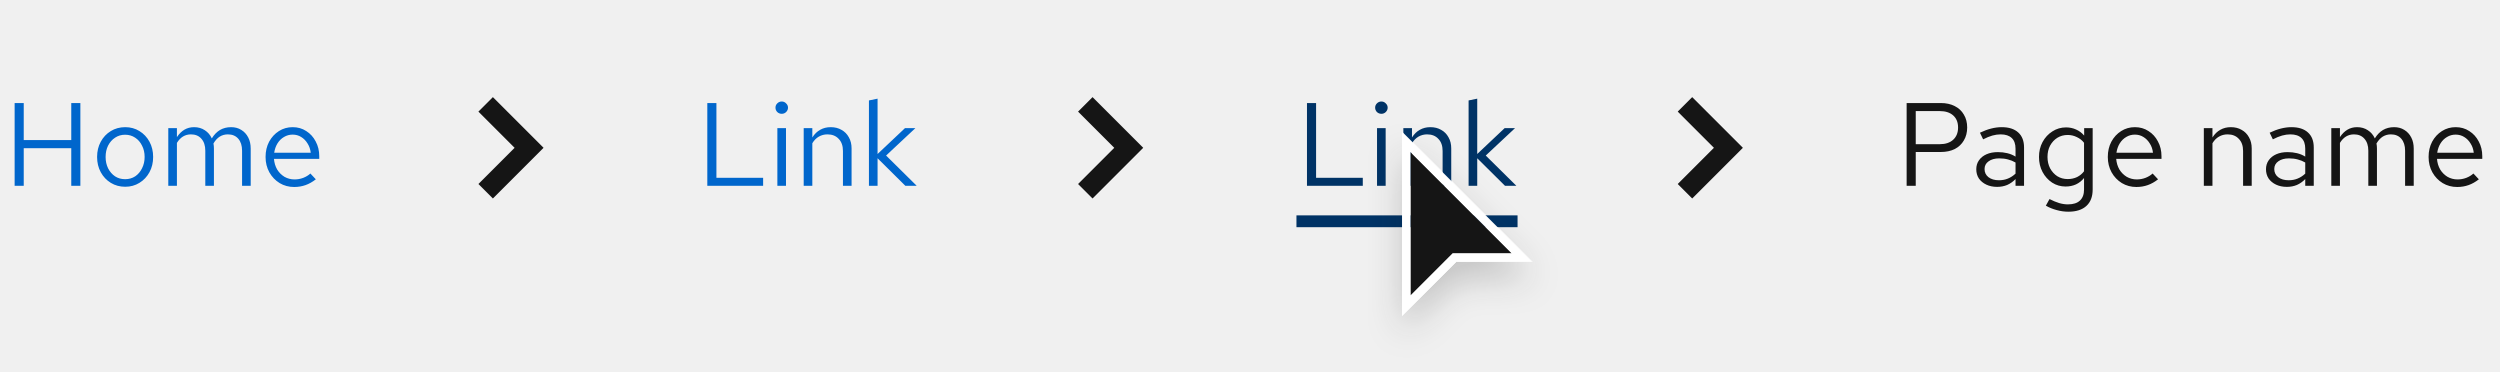
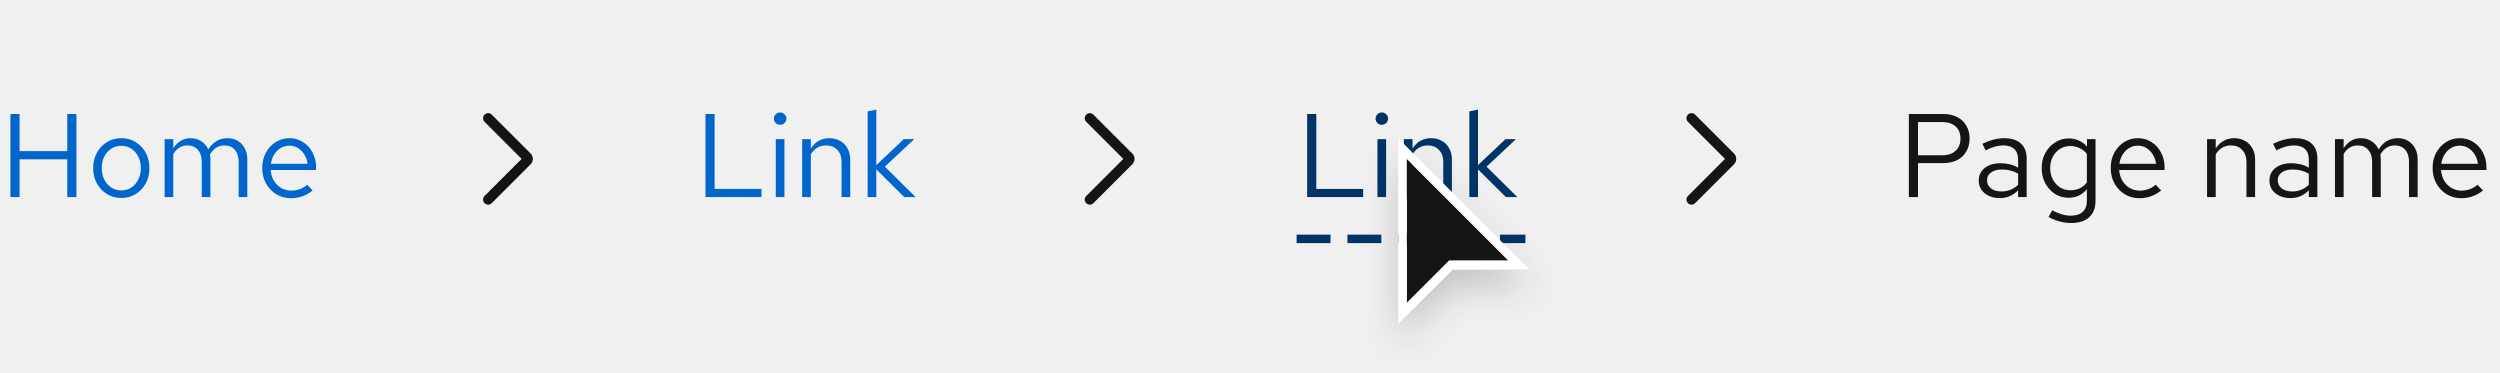
- <svg xmlns="http://www.w3.org/2000/svg" width="296" height="44" viewBox="0 0 296 44" fill="none">
-   <path d="M1.732 22V12.2H2.81V16.582H8.438V12.2H9.516V22H8.438V17.548H2.81V22H1.732ZM14.828 22.112C14.193 22.112 13.624 21.958 13.12 21.65C12.616 21.342 12.219 20.922 11.93 20.39C11.641 19.858 11.496 19.256 11.496 18.584C11.496 17.912 11.641 17.31 11.93 16.778C12.219 16.246 12.616 15.826 13.12 15.518C13.624 15.21 14.193 15.056 14.828 15.056C15.453 15.056 16.013 15.21 16.508 15.518C17.012 15.826 17.409 16.246 17.698 16.778C17.987 17.31 18.132 17.912 18.132 18.584C18.132 19.256 17.987 19.858 17.698 20.39C17.409 20.922 17.012 21.342 16.508 21.65C16.013 21.958 15.453 22.112 14.828 22.112ZM14.814 21.216C15.262 21.216 15.659 21.104 16.004 20.88C16.349 20.647 16.62 20.329 16.816 19.928C17.021 19.527 17.124 19.079 17.124 18.584C17.124 18.08 17.021 17.632 16.816 17.24C16.62 16.839 16.349 16.526 16.004 16.302C15.659 16.069 15.262 15.952 14.814 15.952C14.366 15.952 13.969 16.069 13.624 16.302C13.279 16.526 13.003 16.839 12.798 17.24C12.602 17.632 12.504 18.08 12.504 18.584C12.504 19.079 12.602 19.527 12.798 19.928C13.003 20.329 13.279 20.647 13.624 20.88C13.969 21.104 14.366 21.216 14.814 21.216ZM19.925 22V15.168H20.947V16.232C21.208 15.84 21.507 15.546 21.843 15.35C22.179 15.154 22.557 15.056 22.977 15.056C23.462 15.056 23.887 15.177 24.251 15.42C24.615 15.653 24.89 15.975 25.077 16.386C25.348 15.947 25.67 15.616 26.043 15.392C26.426 15.168 26.864 15.056 27.359 15.056C27.816 15.056 28.218 15.163 28.563 15.378C28.918 15.593 29.193 15.891 29.389 16.274C29.585 16.647 29.683 17.086 29.683 17.59V22H28.661V17.842C28.661 17.245 28.512 16.773 28.213 16.428C27.914 16.083 27.504 15.91 26.981 15.91C26.626 15.91 26.304 15.999 26.015 16.176C25.735 16.353 25.488 16.624 25.273 16.988C25.292 17.081 25.306 17.179 25.315 17.282C25.324 17.385 25.329 17.487 25.329 17.59V22H24.307V17.842C24.307 17.245 24.153 16.773 23.845 16.428C23.546 16.083 23.136 15.91 22.613 15.91C21.913 15.91 21.358 16.246 20.947 16.918V22H19.925ZM34.831 22.14C34.197 22.14 33.623 21.986 33.109 21.678C32.596 21.361 32.19 20.936 31.891 20.404C31.593 19.863 31.443 19.256 31.443 18.584C31.443 17.912 31.583 17.31 31.863 16.778C32.153 16.246 32.54 15.826 33.025 15.518C33.511 15.21 34.052 15.056 34.649 15.056C35.256 15.056 35.792 15.21 36.259 15.518C36.735 15.817 37.108 16.227 37.379 16.75C37.659 17.263 37.799 17.847 37.799 18.5V18.808H32.437C32.474 19.275 32.6 19.695 32.815 20.068C33.039 20.432 33.328 20.721 33.683 20.936C34.047 21.141 34.444 21.244 34.873 21.244C35.228 21.244 35.569 21.183 35.895 21.062C36.231 20.931 36.516 20.759 36.749 20.544L37.393 21.23C37.001 21.538 36.595 21.767 36.175 21.916C35.755 22.065 35.307 22.14 34.831 22.14ZM32.465 18.08H36.791C36.745 17.669 36.618 17.305 36.413 16.988C36.217 16.661 35.965 16.405 35.657 16.218C35.358 16.031 35.023 15.938 34.649 15.938C34.276 15.938 33.935 16.031 33.627 16.218C33.319 16.395 33.062 16.647 32.857 16.974C32.661 17.291 32.531 17.66 32.465 18.08Z" fill="#0066CC" />
-   <path d="M58.357 23.5L56.643 21.786L60.929 17.5L56.643 13.214L58.357 11.5L64.357 17.5L58.357 23.5Z" fill="#151515" />
-   <path d="M83.746 22V12.2H84.824V21.048H90.354V22H83.746ZM92.04 22V15.168H93.062V22H92.04ZM92.558 13.474C92.353 13.474 92.175 13.404 92.026 13.264C91.886 13.115 91.816 12.942 91.816 12.746C91.816 12.55 91.886 12.382 92.026 12.242C92.175 12.093 92.353 12.018 92.558 12.018C92.763 12.018 92.936 12.093 93.076 12.242C93.225 12.382 93.3 12.55 93.3 12.746C93.3 12.942 93.225 13.115 93.076 13.264C92.936 13.404 92.763 13.474 92.558 13.474ZM95.157 22V15.168H96.179V16.274C96.441 15.863 96.753 15.56 97.117 15.364C97.481 15.159 97.892 15.056 98.349 15.056C98.844 15.056 99.273 15.163 99.637 15.378C100.011 15.583 100.3 15.877 100.505 16.26C100.72 16.633 100.827 17.072 100.827 17.576V22H99.805V17.87C99.805 17.263 99.637 16.787 99.301 16.442C98.975 16.087 98.531 15.91 97.971 15.91C97.598 15.91 97.257 15.999 96.949 16.176C96.641 16.353 96.385 16.615 96.179 16.96V22H95.157ZM102.882 22V11.892L103.904 11.682V18.234L107.152 15.168H108.384L104.912 18.416L108.538 22H107.194L103.904 18.738V22H102.882Z" fill="#0066CC" />
-   <path d="M129.357 23.5L127.643 21.786L131.929 17.5L127.643 13.214L129.357 11.5L135.357 17.5L129.357 23.5Z" fill="#151515" />
-   <path d="M154.746 22V12.2H155.824V21.048H161.354V22H154.746ZM163.04 22V15.168H164.062V22H163.04ZM163.558 13.474C163.353 13.474 163.175 13.404 163.026 13.264C162.886 13.115 162.816 12.942 162.816 12.746C162.816 12.55 162.886 12.382 163.026 12.242C163.175 12.093 163.353 12.018 163.558 12.018C163.763 12.018 163.936 12.093 164.076 12.242C164.225 12.382 164.3 12.55 164.3 12.746C164.3 12.942 164.225 13.115 164.076 13.264C163.936 13.404 163.763 13.474 163.558 13.474ZM166.157 22V15.168H167.179V16.274C167.441 15.863 167.753 15.56 168.117 15.364C168.481 15.159 168.892 15.056 169.349 15.056C169.844 15.056 170.273 15.163 170.637 15.378C171.011 15.583 171.3 15.877 171.505 16.26C171.72 16.633 171.827 17.072 171.827 17.576V22H170.805V17.87C170.805 17.263 170.637 16.787 170.301 16.442C169.975 16.087 169.531 15.91 168.971 15.91C168.598 15.91 168.257 15.999 167.949 16.176C167.641 16.353 167.385 16.615 167.179 16.96V22H166.157ZM173.882 22V11.892L174.904 11.682V18.234L178.152 15.168H179.384L175.912 18.416L179.538 22H178.194L174.904 18.738V22H173.882Z" fill="#003366" />
-   <path d="M153.5 25.5H179.678V26.9H153.5V25.5Z" fill="#003366" />
-   <path d="M200.357 23.5L198.643 21.786L202.929 17.5L198.643 13.214L200.357 11.5L206.357 17.5L200.357 23.5Z" fill="#151515" />
-   <path d="M225.746 22V12.2H229.792C230.427 12.2 230.977 12.321 231.444 12.564C231.911 12.797 232.27 13.133 232.522 13.572C232.783 14.001 232.914 14.51 232.914 15.098C232.914 15.677 232.783 16.185 232.522 16.624C232.27 17.063 231.911 17.403 231.444 17.646C230.977 17.879 230.427 17.996 229.792 17.996H226.824V22H225.746ZM226.824 17.072H229.666C230.347 17.072 230.879 16.895 231.262 16.54C231.645 16.185 231.836 15.705 231.836 15.098C231.836 14.491 231.645 14.015 231.262 13.67C230.879 13.325 230.347 13.152 229.666 13.152H226.824V17.072ZM236.469 22.126C235.983 22.126 235.554 22.037 235.181 21.86C234.807 21.683 234.513 21.44 234.299 21.132C234.093 20.815 233.991 20.451 233.991 20.04C233.991 19.629 234.098 19.275 234.313 18.976C234.527 18.668 234.826 18.43 235.209 18.262C235.591 18.094 236.039 18.01 236.553 18.01C236.945 18.01 237.313 18.052 237.659 18.136C238.013 18.22 238.34 18.355 238.639 18.542V17.604C238.639 17.044 238.489 16.624 238.191 16.344C237.892 16.055 237.453 15.91 236.875 15.91C236.557 15.91 236.231 15.957 235.895 16.05C235.568 16.143 235.204 16.293 234.803 16.498L234.425 15.714C235.339 15.275 236.198 15.056 237.001 15.056C237.85 15.056 238.503 15.266 238.961 15.686C239.418 16.097 239.647 16.689 239.647 17.464V22H238.639V21.202C238.34 21.51 238.009 21.743 237.645 21.902C237.281 22.051 236.889 22.126 236.469 22.126ZM234.971 20.012C234.971 20.413 235.125 20.735 235.433 20.978C235.75 21.221 236.165 21.342 236.679 21.342C237.061 21.342 237.411 21.277 237.729 21.146C238.055 21.015 238.359 20.819 238.639 20.558V19.242C238.349 19.074 238.051 18.953 237.743 18.878C237.435 18.794 237.089 18.752 236.707 18.752C236.184 18.752 235.764 18.869 235.447 19.102C235.129 19.326 234.971 19.629 234.971 20.012ZM244.888 25.066C244.43 25.066 243.968 25.001 243.502 24.87C243.044 24.749 242.62 24.576 242.228 24.352L242.662 23.568C243.082 23.783 243.464 23.941 243.81 24.044C244.155 24.147 244.5 24.198 244.846 24.198C245.471 24.198 245.942 24.049 246.26 23.75C246.586 23.451 246.75 23.017 246.75 22.448V21.076C246.488 21.403 246.171 21.655 245.798 21.832C245.424 22 245.014 22.084 244.566 22.084C243.978 22.084 243.446 21.93 242.97 21.622C242.494 21.305 242.116 20.885 241.836 20.362C241.556 19.83 241.416 19.237 241.416 18.584C241.416 17.931 241.556 17.343 241.836 16.82C242.125 16.288 242.512 15.868 242.998 15.56C243.483 15.243 244.024 15.084 244.622 15.084C245.051 15.084 245.448 15.168 245.812 15.336C246.176 15.495 246.493 15.733 246.764 16.05V15.168H247.772V22.434C247.772 23.283 247.524 23.932 247.03 24.38C246.535 24.837 245.821 25.066 244.888 25.066ZM244.818 21.202C245.219 21.202 245.588 21.123 245.924 20.964C246.26 20.796 246.535 20.567 246.75 20.278V16.904C246.526 16.615 246.241 16.391 245.896 16.232C245.56 16.064 245.2 15.98 244.818 15.98C244.36 15.98 243.95 16.092 243.586 16.316C243.231 16.54 242.946 16.848 242.732 17.24C242.526 17.632 242.424 18.08 242.424 18.584C242.424 19.079 242.526 19.527 242.732 19.928C242.946 20.32 243.231 20.633 243.586 20.866C243.95 21.09 244.36 21.202 244.818 21.202ZM252.952 22.14C252.318 22.14 251.744 21.986 251.23 21.678C250.717 21.361 250.311 20.936 250.012 20.404C249.714 19.863 249.564 19.256 249.564 18.584C249.564 17.912 249.704 17.31 249.984 16.778C250.274 16.246 250.661 15.826 251.146 15.518C251.632 15.21 252.173 15.056 252.77 15.056C253.377 15.056 253.914 15.21 254.38 15.518C254.856 15.817 255.23 16.227 255.5 16.75C255.78 17.263 255.92 17.847 255.92 18.5V18.808H250.558C250.596 19.275 250.722 19.695 250.936 20.068C251.16 20.432 251.45 20.721 251.804 20.936C252.168 21.141 252.565 21.244 252.994 21.244C253.349 21.244 253.69 21.183 254.016 21.062C254.352 20.931 254.637 20.759 254.87 20.544L255.514 21.23C255.122 21.538 254.716 21.767 254.296 21.916C253.876 22.065 253.428 22.14 252.952 22.14ZM250.586 18.08H254.912C254.866 17.669 254.74 17.305 254.534 16.988C254.338 16.661 254.086 16.405 253.778 16.218C253.48 16.031 253.144 15.938 252.77 15.938C252.397 15.938 252.056 16.031 251.748 16.218C251.44 16.395 251.184 16.647 250.978 16.974C250.782 17.291 250.652 17.66 250.586 18.08ZM260.933 22V15.168H261.955V16.274C262.216 15.863 262.529 15.56 262.893 15.364C263.257 15.159 263.667 15.056 264.125 15.056C264.619 15.056 265.049 15.163 265.413 15.378C265.786 15.583 266.075 15.877 266.281 16.26C266.495 16.633 266.603 17.072 266.603 17.576V22H265.581V17.87C265.581 17.263 265.413 16.787 265.077 16.442C264.75 16.087 264.307 15.91 263.747 15.91C263.373 15.91 263.033 15.999 262.725 16.176C262.417 16.353 262.16 16.615 261.955 16.96V22H260.933ZM270.771 22.126C270.286 22.126 269.857 22.037 269.483 21.86C269.11 21.683 268.816 21.44 268.601 21.132C268.396 20.815 268.293 20.451 268.293 20.04C268.293 19.629 268.401 19.275 268.615 18.976C268.83 18.668 269.129 18.43 269.511 18.262C269.894 18.094 270.342 18.01 270.855 18.01C271.247 18.01 271.616 18.052 271.961 18.136C272.316 18.22 272.643 18.355 272.941 18.542V17.604C272.941 17.044 272.792 16.624 272.493 16.344C272.195 16.055 271.756 15.91 271.177 15.91C270.86 15.91 270.533 15.957 270.197 16.05C269.871 16.143 269.507 16.293 269.105 16.498L268.727 15.714C269.642 15.275 270.501 15.056 271.303 15.056C272.153 15.056 272.806 15.266 273.263 15.686C273.721 16.097 273.949 16.689 273.949 17.464V22H272.941V21.202C272.643 21.51 272.311 21.743 271.947 21.902C271.583 22.051 271.191 22.126 270.771 22.126ZM269.273 20.012C269.273 20.413 269.427 20.735 269.735 20.978C270.053 21.221 270.468 21.342 270.981 21.342C271.364 21.342 271.714 21.277 272.031 21.146C272.358 21.015 272.661 20.819 272.941 20.558V19.242C272.652 19.074 272.353 18.953 272.045 18.878C271.737 18.794 271.392 18.752 271.009 18.752C270.487 18.752 270.067 18.869 269.749 19.102C269.432 19.326 269.273 19.629 269.273 20.012ZM276.027 22V15.168H277.049V16.232C277.31 15.84 277.609 15.546 277.945 15.35C278.281 15.154 278.659 15.056 279.079 15.056C279.564 15.056 279.989 15.177 280.353 15.42C280.717 15.653 280.992 15.975 281.179 16.386C281.449 15.947 281.771 15.616 282.145 15.392C282.527 15.168 282.966 15.056 283.461 15.056C283.918 15.056 284.319 15.163 284.665 15.378C285.019 15.593 285.295 15.891 285.491 16.274C285.687 16.647 285.785 17.086 285.785 17.59V22H284.763V17.842C284.763 17.245 284.613 16.773 284.315 16.428C284.016 16.083 283.605 15.91 283.083 15.91C282.728 15.91 282.406 15.999 282.117 16.176C281.837 16.353 281.589 16.624 281.375 16.988C281.393 17.081 281.407 17.179 281.417 17.282C281.426 17.385 281.431 17.487 281.431 17.59V22H280.409V17.842C280.409 17.245 280.255 16.773 279.947 16.428C279.648 16.083 279.237 15.91 278.715 15.91C278.015 15.91 277.459 16.246 277.049 16.918V22H276.027ZM290.933 22.14C290.298 22.14 289.724 21.986 289.211 21.678C288.697 21.361 288.291 20.936 287.993 20.404C287.694 19.863 287.545 19.256 287.545 18.584C287.545 17.912 287.685 17.31 287.965 16.778C288.254 16.246 288.641 15.826 289.127 15.518C289.612 15.21 290.153 15.056 290.751 15.056C291.357 15.056 291.894 15.21 292.361 15.518C292.837 15.817 293.21 16.227 293.481 16.75C293.761 17.263 293.901 17.847 293.901 18.5V18.808H288.539C288.576 19.275 288.702 19.695 288.917 20.068C289.141 20.432 289.43 20.721 289.785 20.936C290.149 21.141 290.545 21.244 290.975 21.244C291.329 21.244 291.67 21.183 291.997 21.062C292.333 20.931 292.617 20.759 292.851 20.544L293.495 21.23C293.103 21.538 292.697 21.767 292.277 21.916C291.857 22.065 291.409 22.14 290.933 22.14ZM288.567 18.08H292.893C292.846 17.669 292.72 17.305 292.515 16.988C292.319 16.661 292.067 16.405 291.759 16.218C291.46 16.031 291.124 15.938 290.751 15.938C290.377 15.938 290.037 16.031 289.729 16.218C289.421 16.395 289.164 16.647 288.959 16.974C288.763 17.291 288.632 17.66 288.567 18.08Z" fill="#151515" />
-   <g filter="url(#filter0_d_26_999)">
-     <path d="M167 35V18L179 30H172L167 35Z" fill="#151515" />
-     <path d="M166.5 35V36.207L167.354 35.354L172.207 30.5H179H180.207L179.354 29.646L167.354 17.646L166.5 16.793V18V35Z" stroke="white" />
+ <svg xmlns="http://www.w3.org/2000/svg" width="295" height="44" viewBox="0 0 295 44" fill="none">
+   <g clip-path="url(#clip0_4_85)">
+     <path d="M1.232 23.25V13.45H2.31V17.832H7.938V13.45H9.016V23.25H7.938V18.798H2.31V23.25H1.232ZM14.328 23.362C13.693 23.362 13.124 23.208 12.62 22.9C12.116 22.592 11.719 22.172 11.43 21.64C11.141 21.108 10.996 20.506 10.996 19.834C10.996 19.162 11.141 18.56 11.43 18.028C11.719 17.496 12.116 17.076 12.62 16.768C13.124 16.46 13.693 16.306 14.328 16.306C14.953 16.306 15.513 16.46 16.008 16.768C16.512 17.076 16.909 17.496 17.198 18.028C17.487 18.56 17.632 19.162 17.632 19.834C17.632 20.506 17.487 21.108 17.198 21.64C16.909 22.172 16.512 22.592 16.008 22.9C15.513 23.208 14.953 23.362 14.328 23.362ZM14.314 22.466C14.762 22.466 15.159 22.354 15.504 22.13C15.849 21.897 16.12 21.579 16.316 21.178C16.521 20.777 16.624 20.329 16.624 19.834C16.624 19.33 16.521 18.882 16.316 18.49C16.12 18.089 15.849 17.776 15.504 17.552C15.159 17.319 14.762 17.202 14.314 17.202C13.866 17.202 13.469 17.319 13.124 17.552C12.779 17.776 12.503 18.089 12.298 18.49C12.102 18.882 12.004 19.33 12.004 19.834C12.004 20.329 12.102 20.777 12.298 21.178C12.503 21.579 12.779 21.897 13.124 22.13C13.469 22.354 13.866 22.466 14.314 22.466ZM19.425 23.25V16.418H20.447V17.482C20.708 17.09 21.007 16.796 21.343 16.6C21.679 16.404 22.057 16.306 22.477 16.306C22.962 16.306 23.387 16.427 23.751 16.67C24.115 16.903 24.39 17.225 24.577 17.636C24.848 17.197 25.17 16.866 25.543 16.642C25.926 16.418 26.364 16.306 26.859 16.306C27.316 16.306 27.718 16.413 28.063 16.628C28.418 16.843 28.693 17.141 28.889 17.524C29.085 17.897 29.183 18.336 29.183 18.84V23.25H28.161V19.092C28.161 18.495 28.012 18.023 27.713 17.678C27.414 17.333 27.004 17.16 26.481 17.16C26.126 17.16 25.804 17.249 25.515 17.426C25.235 17.603 24.988 17.874 24.773 18.238C24.792 18.331 24.806 18.429 24.815 18.532C24.824 18.635 24.829 18.737 24.829 18.84V23.25H23.807V19.092C23.807 18.495 23.653 18.023 23.345 17.678C23.046 17.333 22.636 17.16 22.113 17.16C21.413 17.16 20.858 17.496 20.447 18.168V23.25H19.425ZM34.331 23.39C33.697 23.39 33.123 23.236 32.609 22.928C32.096 22.611 31.69 22.186 31.391 21.654C31.093 21.113 30.943 20.506 30.943 19.834C30.943 19.162 31.083 18.56 31.363 18.028C31.652 17.496 32.04 17.076 32.525 16.768C33.011 16.46 33.552 16.306 34.149 16.306C34.756 16.306 35.292 16.46 35.759 16.768C36.235 17.067 36.608 17.477 36.879 18C37.159 18.513 37.299 19.097 37.299 19.75V20.058H31.937C31.974 20.525 32.1 20.945 32.315 21.318C32.539 21.682 32.828 21.971 33.183 22.186C33.547 22.391 33.944 22.494 34.373 22.494C34.728 22.494 35.069 22.433 35.395 22.312C35.731 22.181 36.016 22.009 36.249 21.794L36.893 22.48C36.501 22.788 36.095 23.017 35.675 23.166C35.255 23.315 34.807 23.39 34.331 23.39ZM31.965 19.33H36.291C36.245 18.919 36.118 18.555 35.913 18.238C35.717 17.911 35.465 17.655 35.157 17.468C34.858 17.281 34.523 17.188 34.149 17.188C33.776 17.188 33.435 17.281 33.127 17.468C32.819 17.645 32.562 17.897 32.357 18.224C32.161 18.541 32.031 18.91 31.965 19.33Z" fill="#0066CC" />
+     <g clip-path="url(#clip1_4_85)">
+       <path d="M57.6 24.15C57.447 24.15 57.293 24.091 57.176 23.974C56.941 23.74 56.941 23.36 57.176 23.126L61.552 18.75L57.176 14.374C56.941 14.14 56.941 13.76 57.176 13.526C57.41 13.291 57.79 13.291 58.024 13.526L62.612 18.114C62.963 18.465 62.963 19.035 62.612 19.386L58.024 23.974C57.907 24.091 57.754 24.15 57.6 24.15Z" fill="#151515" />
+     </g>
+     <path d="M83.246 23.25V13.45H84.324V22.298H89.854V23.25H83.246ZM91.54 23.25V16.418H92.562V23.25H91.54ZM92.058 14.724C91.853 14.724 91.675 14.654 91.526 14.514C91.386 14.365 91.316 14.192 91.316 13.996C91.316 13.8 91.386 13.632 91.526 13.492C91.675 13.343 91.853 13.268 92.058 13.268C92.263 13.268 92.436 13.343 92.576 13.492C92.725 13.632 92.8 13.8 92.8 13.996C92.8 14.192 92.725 14.365 92.576 14.514C92.436 14.654 92.263 14.724 92.058 14.724ZM94.657 23.25V16.418H95.679V17.524C95.941 17.113 96.253 16.81 96.617 16.614C96.981 16.409 97.392 16.306 97.849 16.306C98.344 16.306 98.773 16.413 99.137 16.628C99.511 16.833 99.8 17.127 100.005 17.51C100.22 17.883 100.327 18.322 100.327 18.826V23.25H99.305V19.12C99.305 18.513 99.137 18.037 98.801 17.692C98.475 17.337 98.031 17.16 97.471 17.16C97.098 17.16 96.757 17.249 96.449 17.426C96.141 17.603 95.885 17.865 95.679 18.21V23.25H94.657ZM102.382 23.25V13.142L103.404 12.932V19.484L106.652 16.418H107.884L104.412 19.666L108.038 23.25H106.694L103.404 19.988V23.25H102.382Z" fill="#0066CC" />
+     <g clip-path="url(#clip2_4_85)">
+       <path d="M128.6 24.15C128.446 24.15 128.293 24.091 128.176 23.974C127.941 23.74 127.941 23.36 128.176 23.126L132.552 18.75L128.176 14.374C127.941 14.14 127.941 13.76 128.176 13.526C128.41 13.291 128.79 13.291 129.024 13.526L133.612 18.114C133.963 18.465 133.963 19.035 133.612 19.386L129.024 23.974C128.907 24.091 128.753 24.15 128.6 24.15Z" fill="#151515" />
+     </g>
+     <path d="M154.246 23.25V13.45H155.324V22.298H160.854V23.25H154.246ZM162.54 23.25V16.418H163.562V23.25H162.54ZM163.058 14.724C162.853 14.724 162.675 14.654 162.526 14.514C162.386 14.365 162.316 14.192 162.316 13.996C162.316 13.8 162.386 13.632 162.526 13.492C162.675 13.343 162.853 13.268 163.058 13.268C163.263 13.268 163.436 13.343 163.576 13.492C163.725 13.632 163.8 13.8 163.8 13.996C163.8 14.192 163.725 14.365 163.576 14.514C163.436 14.654 163.263 14.724 163.058 14.724ZM165.657 23.25V16.418H166.679V17.524C166.941 17.113 167.253 16.81 167.617 16.614C167.981 16.409 168.392 16.306 168.849 16.306C169.344 16.306 169.773 16.413 170.137 16.628C170.511 16.833 170.8 17.127 171.005 17.51C171.22 17.883 171.327 18.322 171.327 18.826V23.25H170.305V19.12C170.305 18.513 170.137 18.037 169.801 17.692C169.475 17.337 169.031 17.16 168.471 17.16C168.098 17.16 167.757 17.249 167.449 17.426C167.141 17.603 166.885 17.865 166.679 18.21V23.25H165.657ZM173.382 23.25V13.142L174.404 12.932V19.484L177.652 16.418H178.884L175.412 19.666L179.038 23.25H177.694L174.404 19.988V23.25H173.382Z" fill="#003366" />
+     <g clip-path="url(#clip3_4_85)">
+       <path d="M199.6 24.15C199.446 24.15 199.293 24.091 199.176 23.974C198.941 23.74 198.941 23.36 199.176 23.126L203.552 18.75L199.176 14.374C198.941 14.14 198.941 13.76 199.176 13.526C199.41 13.291 199.79 13.291 200.024 13.526L204.612 18.114C204.963 18.465 204.963 19.035 204.612 19.386L200.024 23.974C199.907 24.091 199.753 24.15 199.6 24.15Z" fill="#151515" />
+     </g>
+     <path d="M225.246 23.25V13.45H229.292C229.927 13.45 230.477 13.571 230.944 13.814C231.411 14.047 231.77 14.383 232.022 14.822C232.283 15.251 232.414 15.76 232.414 16.348C232.414 16.927 232.283 17.435 232.022 17.874C231.77 18.313 231.411 18.653 230.944 18.896C230.477 19.129 229.927 19.246 229.292 19.246H226.324V23.25H225.246ZM226.324 18.322H229.166C229.847 18.322 230.379 18.145 230.762 17.79C231.145 17.435 231.336 16.955 231.336 16.348C231.336 15.741 231.145 15.265 230.762 14.92C230.379 14.575 229.847 14.402 229.166 14.402H226.324V18.322ZM235.969 23.376C235.483 23.376 235.054 23.287 234.681 23.11C234.307 22.933 234.013 22.69 233.799 22.382C233.593 22.065 233.491 21.701 233.491 21.29C233.491 20.879 233.598 20.525 233.813 20.226C234.027 19.918 234.326 19.68 234.709 19.512C235.091 19.344 235.539 19.26 236.053 19.26C236.445 19.26 236.813 19.302 237.159 19.386C237.513 19.47 237.84 19.605 238.139 19.792V18.854C238.139 18.294 237.989 17.874 237.691 17.594C237.392 17.305 236.953 17.16 236.375 17.16C236.057 17.16 235.731 17.207 235.395 17.3C235.068 17.393 234.704 17.543 234.303 17.748L233.925 16.964C234.839 16.525 235.698 16.306 236.501 16.306C237.35 16.306 238.003 16.516 238.461 16.936C238.918 17.347 239.147 17.939 239.147 18.714V23.25H238.139V22.452C237.84 22.76 237.509 22.993 237.145 23.152C236.781 23.301 236.389 23.376 235.969 23.376ZM234.471 21.262C234.471 21.663 234.625 21.985 234.933 22.228C235.25 22.471 235.665 22.592 236.179 22.592C236.561 22.592 236.911 22.527 237.229 22.396C237.555 22.265 237.859 22.069 238.139 21.808V20.492C237.849 20.324 237.551 20.203 237.243 20.128C236.935 20.044 236.589 20.002 236.207 20.002C235.684 20.002 235.264 20.119 234.947 20.352C234.629 20.576 234.471 20.879 234.471 21.262ZM244.388 26.316C243.93 26.316 243.468 26.251 243.002 26.12C242.544 25.999 242.12 25.826 241.728 25.602L242.162 24.818C242.582 25.033 242.964 25.191 243.31 25.294C243.655 25.397 244 25.448 244.346 25.448C244.971 25.448 245.442 25.299 245.76 25C246.086 24.701 246.25 24.267 246.25 23.698V22.326C245.988 22.653 245.671 22.905 245.298 23.082C244.924 23.25 244.514 23.334 244.066 23.334C243.478 23.334 242.946 23.18 242.47 22.872C241.994 22.555 241.616 22.135 241.336 21.612C241.056 21.08 240.916 20.487 240.916 19.834C240.916 19.181 241.056 18.593 241.336 18.07C241.625 17.538 242.012 17.118 242.498 16.81C242.983 16.493 243.524 16.334 244.122 16.334C244.551 16.334 244.948 16.418 245.312 16.586C245.676 16.745 245.993 16.983 246.264 17.3V16.418H247.272V23.684C247.272 24.533 247.024 25.182 246.53 25.63C246.035 26.087 245.321 26.316 244.388 26.316ZM244.318 22.452C244.719 22.452 245.088 22.373 245.424 22.214C245.76 22.046 246.035 21.817 246.25 21.528V18.154C246.026 17.865 245.741 17.641 245.396 17.482C245.06 17.314 244.7 17.23 244.318 17.23C243.86 17.23 243.45 17.342 243.086 17.566C242.731 17.79 242.446 18.098 242.232 18.49C242.026 18.882 241.924 19.33 241.924 19.834C241.924 20.329 242.026 20.777 242.232 21.178C242.446 21.57 242.731 21.883 243.086 22.116C243.45 22.34 243.86 22.452 244.318 22.452ZM252.452 23.39C251.818 23.39 251.244 23.236 250.73 22.928C250.217 22.611 249.811 22.186 249.512 21.654C249.214 21.113 249.064 20.506 249.064 19.834C249.064 19.162 249.204 18.56 249.484 18.028C249.774 17.496 250.161 17.076 250.646 16.768C251.132 16.46 251.673 16.306 252.27 16.306C252.877 16.306 253.414 16.46 253.88 16.768C254.356 17.067 254.73 17.477 255 18C255.28 18.513 255.42 19.097 255.42 19.75V20.058H250.058C250.096 20.525 250.222 20.945 250.436 21.318C250.66 21.682 250.95 21.971 251.304 22.186C251.668 22.391 252.065 22.494 252.494 22.494C252.849 22.494 253.19 22.433 253.516 22.312C253.852 22.181 254.137 22.009 254.37 21.794L255.014 22.48C254.622 22.788 254.216 23.017 253.796 23.166C253.376 23.315 252.928 23.39 252.452 23.39ZM250.086 19.33H254.412C254.366 18.919 254.24 18.555 254.034 18.238C253.838 17.911 253.586 17.655 253.278 17.468C252.98 17.281 252.644 17.188 252.27 17.188C251.897 17.188 251.556 17.281 251.248 17.468C250.94 17.645 250.684 17.897 250.478 18.224C250.282 18.541 250.152 18.91 250.086 19.33ZM260.433 23.25V16.418H261.455V17.524C261.716 17.113 262.029 16.81 262.393 16.614C262.757 16.409 263.167 16.306 263.625 16.306C264.119 16.306 264.549 16.413 264.913 16.628C265.286 16.833 265.575 17.127 265.781 17.51C265.995 17.883 266.103 18.322 266.103 18.826V23.25H265.081V19.12C265.081 18.513 264.913 18.037 264.577 17.692C264.25 17.337 263.807 17.16 263.247 17.16C262.873 17.16 262.533 17.249 262.225 17.426C261.917 17.603 261.66 17.865 261.455 18.21V23.25H260.433ZM270.271 23.376C269.786 23.376 269.357 23.287 268.983 23.11C268.61 22.933 268.316 22.69 268.101 22.382C267.896 22.065 267.793 21.701 267.793 21.29C267.793 20.879 267.901 20.525 268.115 20.226C268.33 19.918 268.629 19.68 269.011 19.512C269.394 19.344 269.842 19.26 270.355 19.26C270.747 19.26 271.116 19.302 271.461 19.386C271.816 19.47 272.143 19.605 272.441 19.792V18.854C272.441 18.294 272.292 17.874 271.993 17.594C271.695 17.305 271.256 17.16 270.677 17.16C270.36 17.16 270.033 17.207 269.697 17.3C269.371 17.393 269.007 17.543 268.605 17.748L268.227 16.964C269.142 16.525 270.001 16.306 270.803 16.306C271.653 16.306 272.306 16.516 272.763 16.936C273.221 17.347 273.449 17.939 273.449 18.714V23.25H272.441V22.452C272.143 22.76 271.811 22.993 271.447 23.152C271.083 23.301 270.691 23.376 270.271 23.376ZM268.773 21.262C268.773 21.663 268.927 21.985 269.235 22.228C269.553 22.471 269.968 22.592 270.481 22.592C270.864 22.592 271.214 22.527 271.531 22.396C271.858 22.265 272.161 22.069 272.441 21.808V20.492C272.152 20.324 271.853 20.203 271.545 20.128C271.237 20.044 270.892 20.002 270.509 20.002C269.987 20.002 269.567 20.119 269.249 20.352C268.932 20.576 268.773 20.879 268.773 21.262ZM275.527 23.25V16.418H276.549V17.482C276.81 17.09 277.109 16.796 277.445 16.6C277.781 16.404 278.159 16.306 278.579 16.306C279.064 16.306 279.489 16.427 279.853 16.67C280.217 16.903 280.492 17.225 280.679 17.636C280.949 17.197 281.271 16.866 281.645 16.642C282.027 16.418 282.466 16.306 282.961 16.306C283.418 16.306 283.819 16.413 284.165 16.628C284.519 16.843 284.795 17.141 284.991 17.524C285.187 17.897 285.285 18.336 285.285 18.84V23.25H284.263V19.092C284.263 18.495 284.113 18.023 283.815 17.678C283.516 17.333 283.105 17.16 282.583 17.16C282.228 17.16 281.906 17.249 281.617 17.426C281.337 17.603 281.089 17.874 280.875 18.238C280.893 18.331 280.907 18.429 280.917 18.532C280.926 18.635 280.931 18.737 280.931 18.84V23.25H279.909V19.092C279.909 18.495 279.755 18.023 279.447 17.678C279.148 17.333 278.737 17.16 278.215 17.16C277.515 17.16 276.959 17.496 276.549 18.168V23.25H275.527ZM290.433 23.39C289.798 23.39 289.224 23.236 288.711 22.928C288.197 22.611 287.791 22.186 287.493 21.654C287.194 21.113 287.045 20.506 287.045 19.834C287.045 19.162 287.185 18.56 287.465 18.028C287.754 17.496 288.141 17.076 288.627 16.768C289.112 16.46 289.653 16.306 290.251 16.306C290.857 16.306 291.394 16.46 291.861 16.768C292.337 17.067 292.71 17.477 292.981 18C293.261 18.513 293.401 19.097 293.401 19.75V20.058H288.039C288.076 20.525 288.202 20.945 288.417 21.318C288.641 21.682 288.93 21.971 289.285 22.186C289.649 22.391 290.045 22.494 290.475 22.494C290.829 22.494 291.17 22.433 291.497 22.312C291.833 22.181 292.117 22.009 292.351 21.794L292.995 22.48C292.603 22.788 292.197 23.017 291.777 23.166C291.357 23.315 290.909 23.39 290.433 23.39ZM288.067 19.33H292.393C292.346 18.919 292.22 18.555 292.015 18.238C291.819 17.911 291.567 17.655 291.259 17.468C290.96 17.281 290.624 17.188 290.251 17.188C289.877 17.188 289.537 17.281 289.229 17.468C288.921 17.645 288.664 17.897 288.459 18.224C288.263 18.541 288.132 18.91 288.067 19.33Z" fill="#151515" />
+     <line x1="153.5" y1="28.188" x2="179.5" y2="28.188" stroke="#003366" stroke-linecap="square" stroke-dasharray="3 3" />
+     <g filter="url(#filter0_d_4_85)">
+       <path d="M166 35.75V18.75L178 30.75H171L166 35.75Z" fill="#151515" />
+       <path d="M179.207 31.25H171.207L165.5 36.957V17.543L179.207 31.25Z" stroke="white" />
+     </g>
  </g>
  <defs>
-     <filter id="filter0_d_26_999" x="162" y="13.586" width="23.414" height="29.828" filterUnits="userSpaceOnUse" color-interpolation-filters="sRGB">
+     <filter id="filter0_d_4_85" x="161" y="14.336" width="23.414" height="29.828" filterUnits="userSpaceOnUse" color-interpolation-filters="sRGB">
      <feFlood flood-opacity="0" result="BackgroundImageFix" />
      <feColorMatrix in="SourceAlpha" type="matrix" values="0 0 0 0 0 0 0 0 0 0 0 0 0 0 0 0 0 0 127 0" result="hardAlpha" />
      <feOffset dy="2" />
      <feGaussianBlur stdDeviation="2" />
      <feComposite in2="hardAlpha" operator="out" />
      <feColorMatrix type="matrix" values="0 0 0 0 0.082 0 0 0 0 0.082 0 0 0 0 0.082 0 0 0 0.2 0" />
-       <feBlend mode="normal" in2="BackgroundImageFix" result="effect1_dropShadow_26_999" />
-       <feBlend mode="normal" in="SourceGraphic" in2="effect1_dropShadow_26_999" result="shape" />
+       <feBlend mode="normal" in2="BackgroundImageFix" result="effect1_dropShadow_4_85" />
+       <feBlend mode="normal" in="SourceGraphic" in2="effect1_dropShadow_4_85" result="shape" />
    </filter>
+     <clipPath id="clip0_4_85">
+       <rect width="295" height="44" fill="white" />
+     </clipPath>
+     <clipPath id="clip1_4_85">
+       <rect width="12" height="12" fill="white" transform="translate(54 12.75)" />
+     </clipPath>
+     <clipPath id="clip2_4_85">
+       <rect width="12" height="12" fill="white" transform="translate(125 12.75)" />
+     </clipPath>
+     <clipPath id="clip3_4_85">
+       <rect width="12" height="12" fill="white" transform="translate(196 12.75)" />
+     </clipPath>
  </defs>
</svg>
